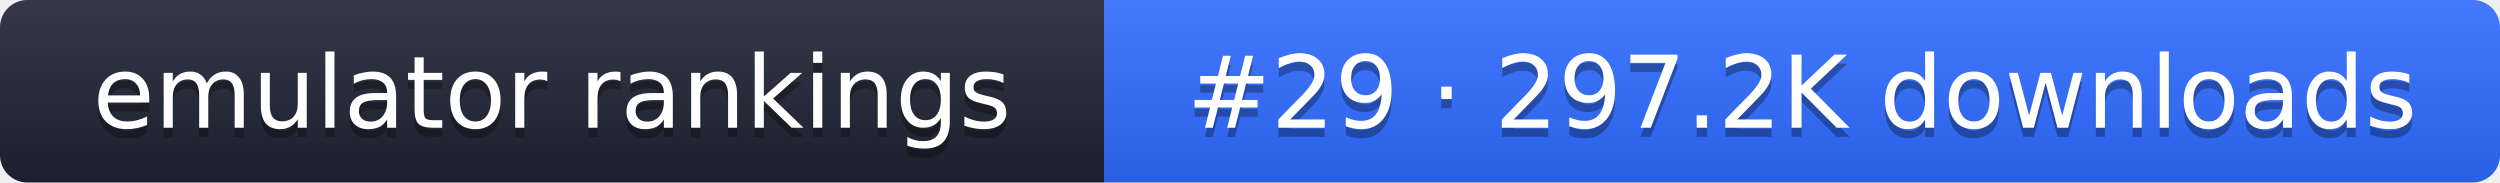
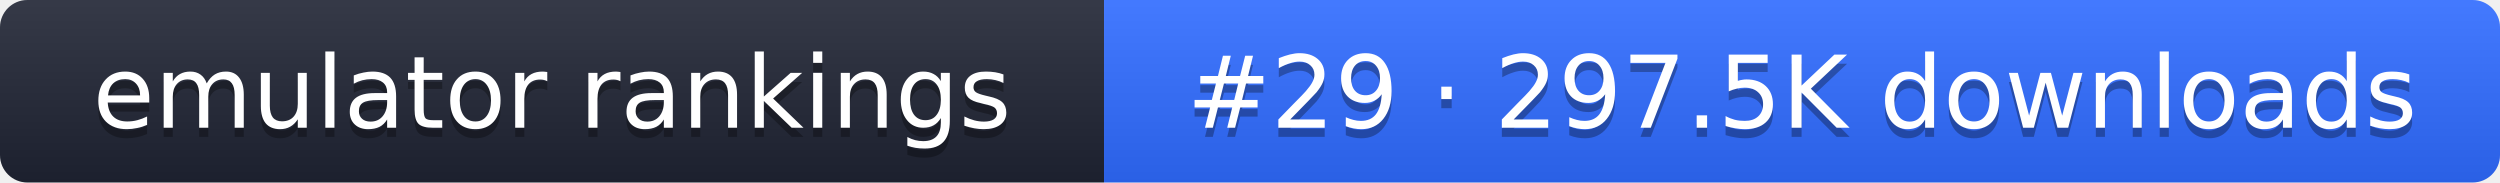
- <svg xmlns="http://www.w3.org/2000/svg" width="274" height="20" role="img" aria-label="emulator rankings: #29 · 297.2K downloads">
+ <svg xmlns="http://www.w3.org/2000/svg" width="274" height="20" role="img" aria-label="emulator rankings: #29 · 297.5K downloads">
  <linearGradient id="g" x2="0" y2="100%">
    <stop offset="0" stop-color="#fff" stop-opacity=".1" />
    <stop offset="1" stop-opacity=".1" />
  </linearGradient>
  <clipPath id="r">
    <rect width="274" height="20" rx="3" fill="#fff" />
  </clipPath>
  <g clip-path="url(#r)">
    <rect width="121" height="20" fill="#1f2433" />
    <rect x="121" width="153" height="20" fill="#2f6bff" />
    <rect width="274" height="20" fill="url(#g)" />
  </g>
  <g fill="#fff" text-anchor="middle" font-family="Verdana,DejaVu Sans,sans-serif" font-size="11">
    <text x="60.5" y="15" fill="#010101" fill-opacity=".3">emulator rankings</text>
    <text x="60.5" y="14">emulator rankings</text>
-     <text x="197.5" y="15" fill="#010101" fill-opacity=".3">#29 · 297.2K downloads</text>
-     <text x="197.5" y="14">#29 · 297.2K downloads</text>
+     <text x="197.5" y="15" fill="#010101" fill-opacity=".3">#29 · 297.5K downloads</text>
+     <text x="197.5" y="14">#29 · 297.5K downloads</text>
  </g>
</svg>
